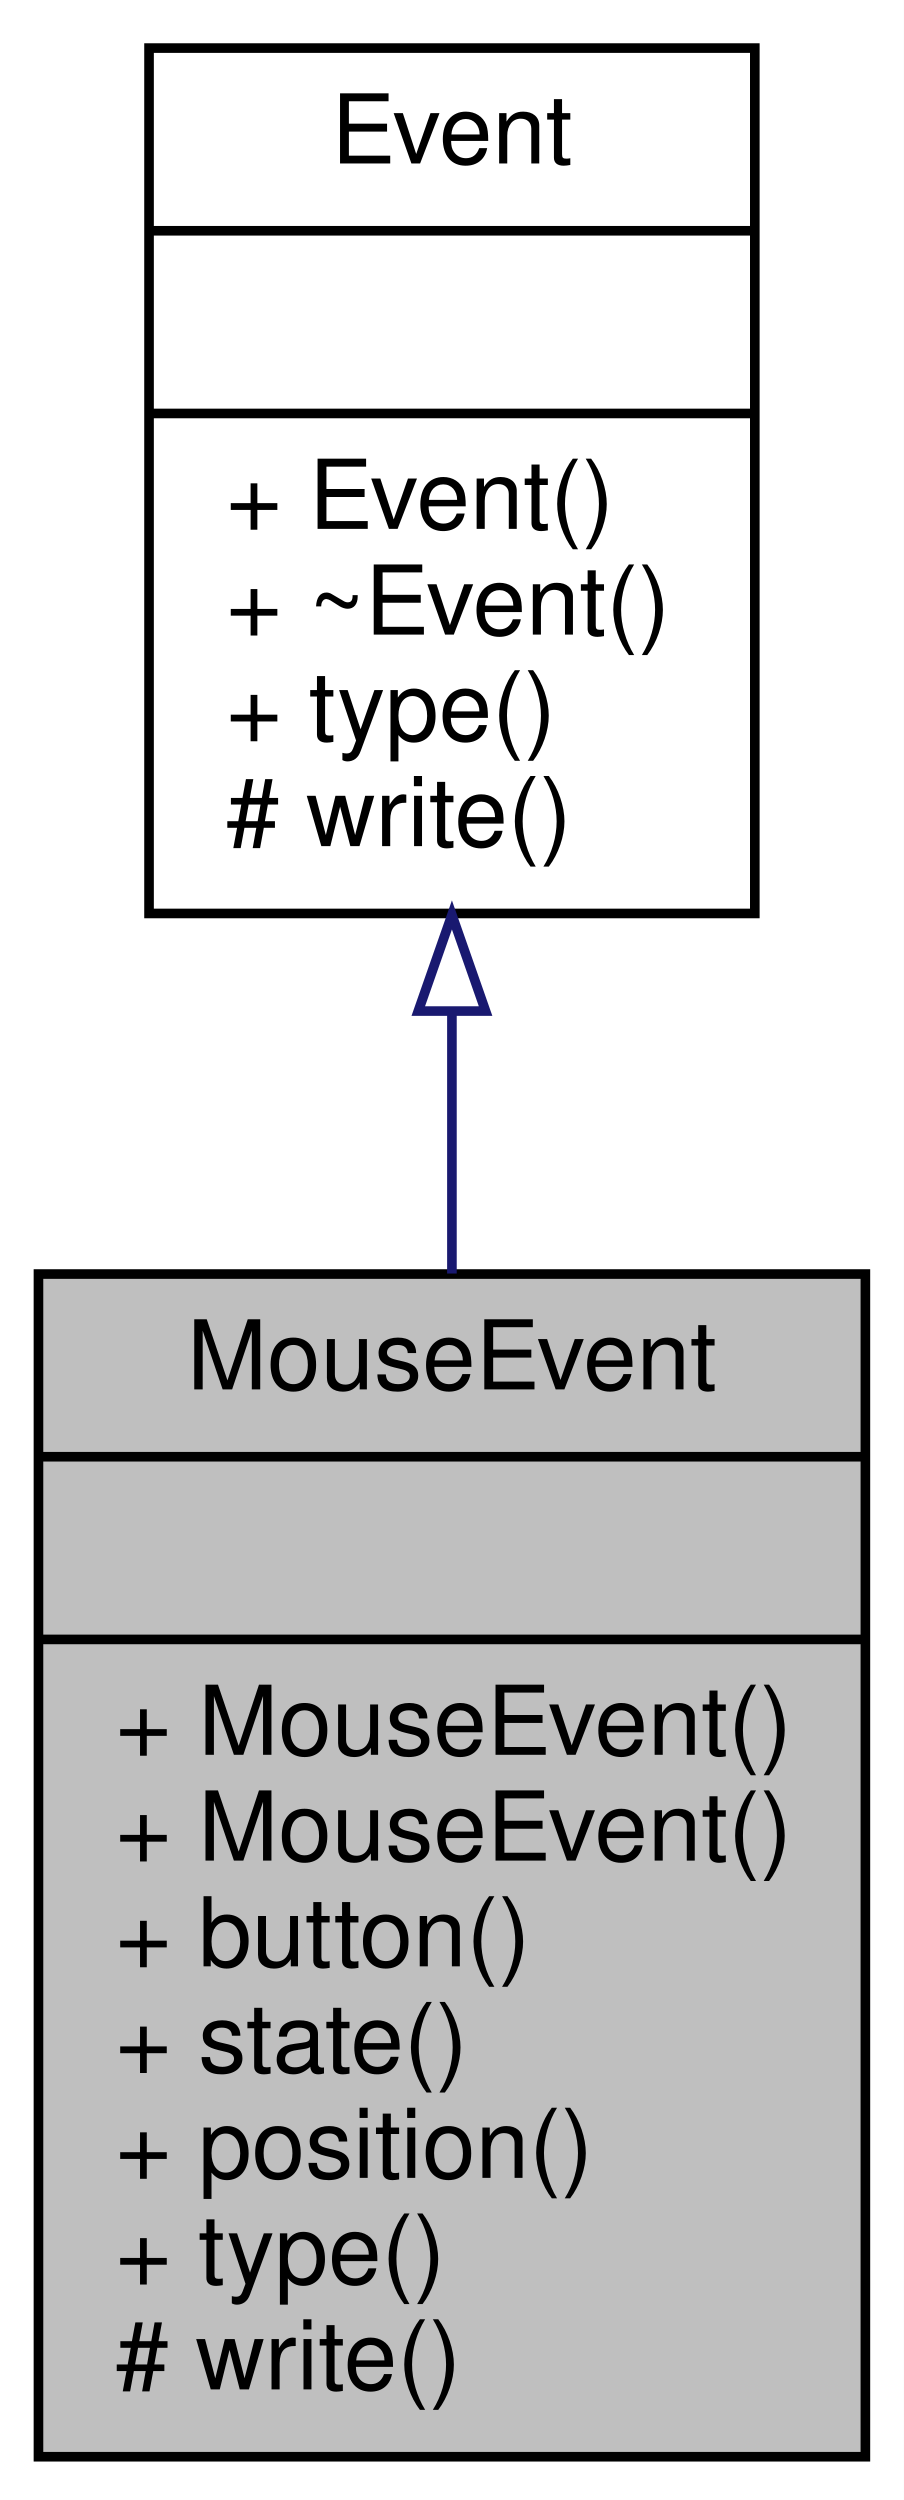
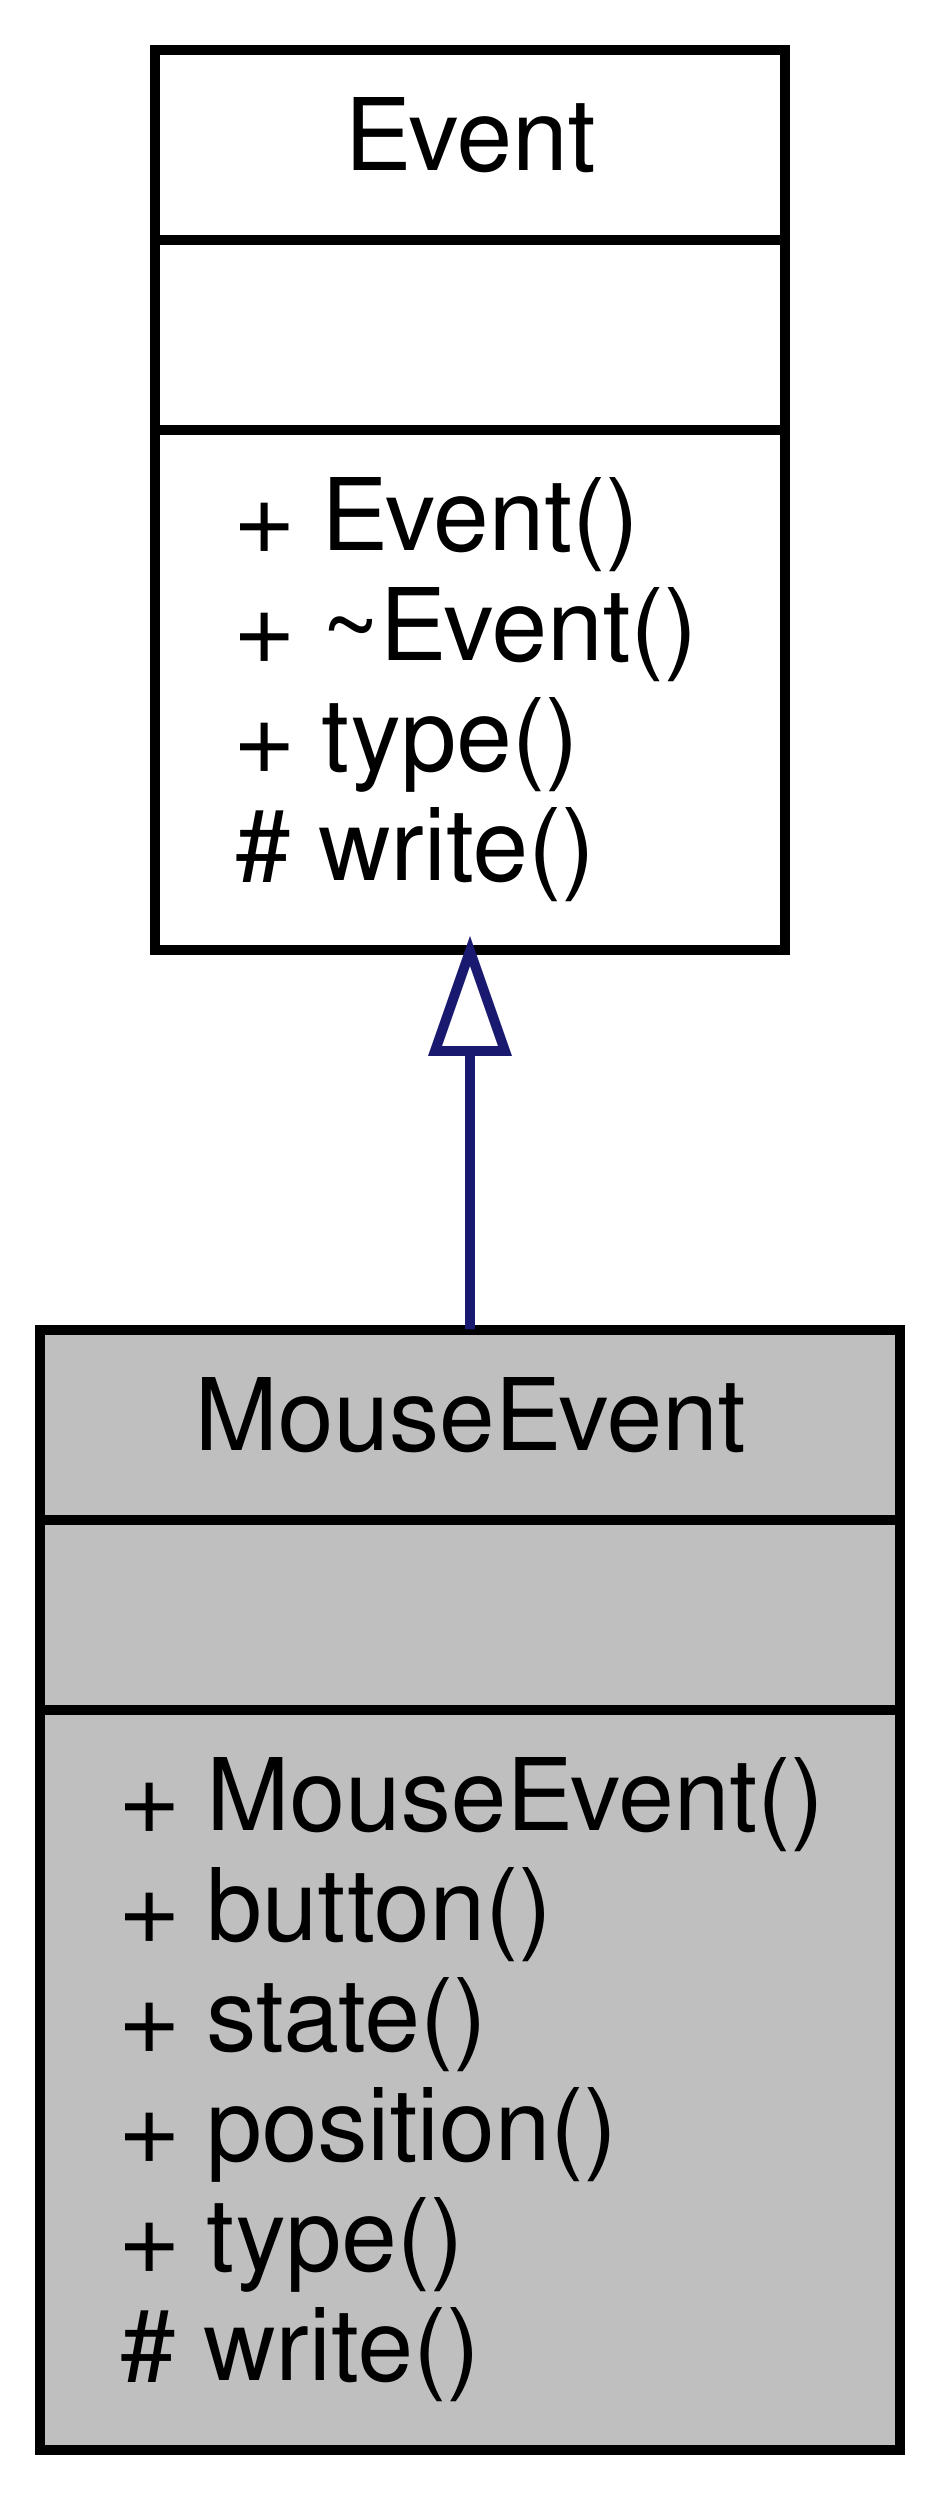
- <svg xmlns="http://www.w3.org/2000/svg" xmlns:xlink="http://www.w3.org/1999/xlink" width="94pt" height="260pt" viewBox="0.00 0.00 94.00 260.00">
-   <g id="graph0" class="graph" transform="scale(1 1) rotate(0) translate(4 256)">
-     <polygon fill="white" stroke="none" points="-4,4 -4,-256 90,-256 90,4 -4,4" />
+ <svg xmlns="http://www.w3.org/2000/svg" xmlns:xlink="http://www.w3.org/1999/xlink" width="94pt" height="250pt" viewBox="0.00 0.00 94.00 250.00">
+   <g id="graph0" class="graph" transform="scale(1 1) rotate(0) translate(4 246)">
+     <polygon fill="white" stroke="none" points="-4,4 -4,-246 90,-246 90,4 -4,4" />
    <g id="node1" class="node">
-       <polygon fill="#bfbfbf" stroke="black" points="0,-0.5 0,-123.5 86,-123.5 86,-0.5 0,-0.5" />
-       <text text-anchor="middle" x="43" y="-111.5" font-family="Helvetica,sans-Serif" font-size="10.00">MouseEvent</text>
-       <polyline fill="none" stroke="black" points="0,-104.5 86,-104.5 " />
-       <text text-anchor="middle" x="43" y="-92.5" font-family="Helvetica,sans-Serif" font-size="10.00"> </text>
-       <polyline fill="none" stroke="black" points="0,-85.5 86,-85.5 " />
-       <text text-anchor="start" x="8" y="-73.5" font-family="Helvetica,sans-Serif" font-size="10.00">+ MouseEvent()</text>
-       <text text-anchor="start" x="8" y="-62.5" font-family="Helvetica,sans-Serif" font-size="10.00">+ MouseEvent()</text>
-       <text text-anchor="start" x="8" y="-51.5" font-family="Helvetica,sans-Serif" font-size="10.00">+ button()</text>
-       <text text-anchor="start" x="8" y="-40.5" font-family="Helvetica,sans-Serif" font-size="10.00">+ state()</text>
-       <text text-anchor="start" x="8" y="-29.5" font-family="Helvetica,sans-Serif" font-size="10.00">+ position()</text>
-       <text text-anchor="start" x="8" y="-18.5" font-family="Helvetica,sans-Serif" font-size="10.00">+ type()</text>
-       <text text-anchor="start" x="8" y="-7.5" font-family="Helvetica,sans-Serif" font-size="10.00"># write()</text>
+       <polygon fill="#bfbfbf" stroke="black" points="0,-1 0,-113 86,-113 86,-1 0,-1" />
+       <text text-anchor="middle" x="43" y="-101" font-family="Helvetica,sans-Serif" font-size="10.00">MouseEvent</text>
+       <polyline fill="none" stroke="black" points="0,-94 86,-94 " />
+       <text text-anchor="middle" x="43" y="-82" font-family="Helvetica,sans-Serif" font-size="10.00"> </text>
+       <polyline fill="none" stroke="black" points="0,-75 86,-75 " />
+       <text text-anchor="start" x="8" y="-63" font-family="Helvetica,sans-Serif" font-size="10.00">+ MouseEvent()</text>
+       <text text-anchor="start" x="8" y="-52" font-family="Helvetica,sans-Serif" font-size="10.00">+ button()</text>
+       <text text-anchor="start" x="8" y="-41" font-family="Helvetica,sans-Serif" font-size="10.00">+ state()</text>
+       <text text-anchor="start" x="8" y="-30" font-family="Helvetica,sans-Serif" font-size="10.00">+ position()</text>
+       <text text-anchor="start" x="8" y="-19" font-family="Helvetica,sans-Serif" font-size="10.00">+ type()</text>
+       <text text-anchor="start" x="8" y="-8" font-family="Helvetica,sans-Serif" font-size="10.00"># write()</text>
    </g>
    <g id="node2" class="node">
      <g id="a_node2">
-         <a xlink:href="class_event.html" target="_top" xlink:title="Permet la gestion des evenements. ">
-           <polygon fill="white" stroke="black" points="11.5,-161 11.5,-251 74.5,-251 74.5,-161 11.5,-161" />
-           <text text-anchor="middle" x="43" y="-239" font-family="Helvetica,sans-Serif" font-size="10.00">Event</text>
-           <polyline fill="none" stroke="black" points="11.5,-232 74.5,-232 " />
-           <text text-anchor="middle" x="43" y="-220" font-family="Helvetica,sans-Serif" font-size="10.00"> </text>
-           <polyline fill="none" stroke="black" points="11.5,-213 74.5,-213 " />
-           <text text-anchor="start" x="19.5" y="-201" font-family="Helvetica,sans-Serif" font-size="10.00">+ Event()</text>
-           <text text-anchor="start" x="19.5" y="-190" font-family="Helvetica,sans-Serif" font-size="10.00">+ ~Event()</text>
-           <text text-anchor="start" x="19.5" y="-179" font-family="Helvetica,sans-Serif" font-size="10.00">+ type()</text>
-           <text text-anchor="start" x="19.5" y="-168" font-family="Helvetica,sans-Serif" font-size="10.00"># write()</text>
+         <a xlink:href="class_event.html" target="_top" xlink:title="Représente un événement. ">
+           <polygon fill="white" stroke="black" points="11.5,-151 11.5,-241 74.5,-241 74.5,-151 11.5,-151" />
+           <text text-anchor="middle" x="43" y="-229" font-family="Helvetica,sans-Serif" font-size="10.00">Event</text>
+           <polyline fill="none" stroke="black" points="11.5,-222 74.5,-222 " />
+           <text text-anchor="middle" x="43" y="-210" font-family="Helvetica,sans-Serif" font-size="10.00"> </text>
+           <polyline fill="none" stroke="black" points="11.5,-203 74.5,-203 " />
+           <text text-anchor="start" x="19.5" y="-191" font-family="Helvetica,sans-Serif" font-size="10.00">+ Event()</text>
+           <text text-anchor="start" x="19.5" y="-180" font-family="Helvetica,sans-Serif" font-size="10.00">+ ~Event()</text>
+           <text text-anchor="start" x="19.5" y="-169" font-family="Helvetica,sans-Serif" font-size="10.00">+ type()</text>
+           <text text-anchor="start" x="19.5" y="-158" font-family="Helvetica,sans-Serif" font-size="10.00"># write()</text>
        </a>
      </g>
    </g>
    <g id="edge1" class="edge">
-       <path fill="none" stroke="midnightblue" d="M43,-150.648C43,-141.785 43,-132.555 43,-123.554" />
-       <polygon fill="none" stroke="midnightblue" points="39.5,-150.849 43,-160.849 46.5,-150.849 39.5,-150.849" />
+       <path fill="none" stroke="midnightblue" d="M43,-140.793C43,-131.678 43,-122.209 43,-113.072" />
+       <polygon fill="none" stroke="midnightblue" points="39.5,-140.898 43,-150.898 46.5,-140.898 39.5,-140.898" />
    </g>
  </g>
</svg>
